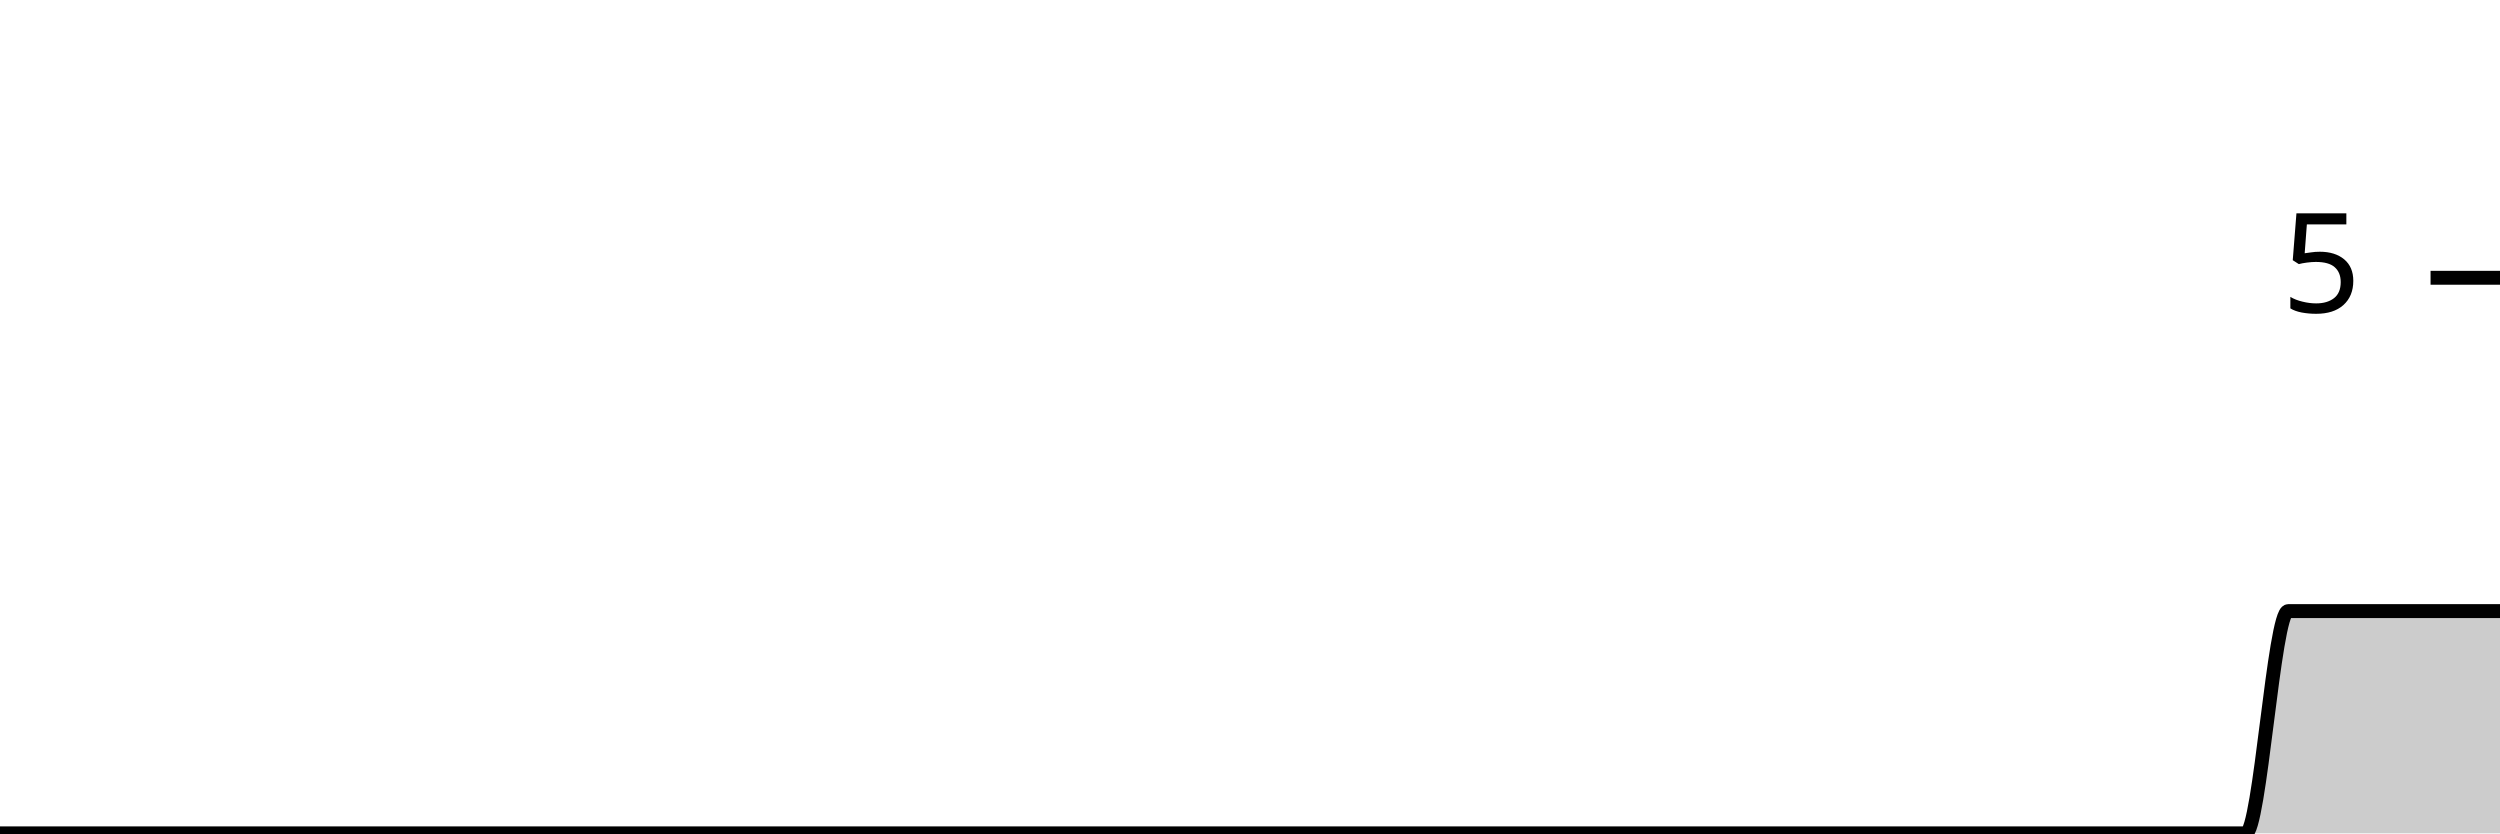
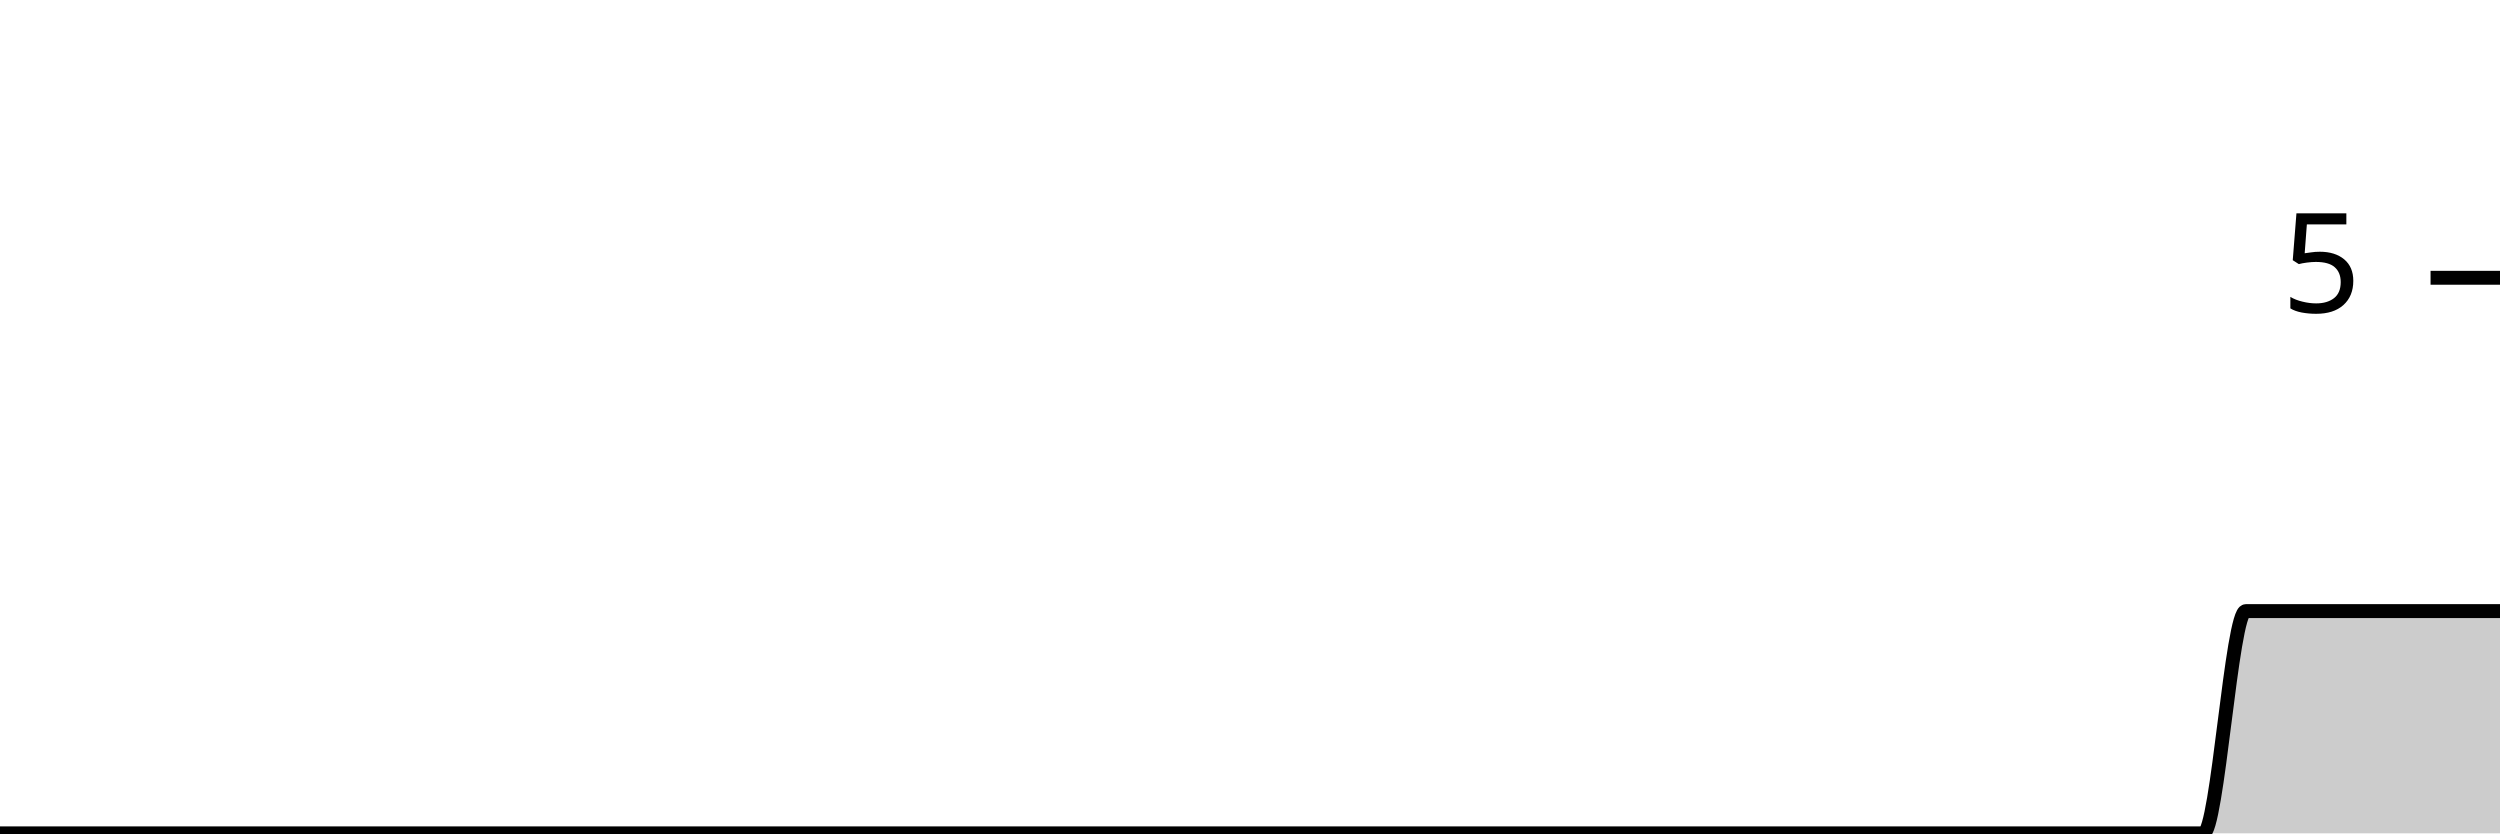
<svg xmlns="http://www.w3.org/2000/svg" viewBox="0 0 180 60">
  <g transform="translate(0,20)">
-     <path class="area" fill="rgba(0, 0, 0, 0.2)" d="M0,40C1.017,40,2.034,40,3.051,40C4.068,40,5.085,40,6.102,40C7.119,40,8.136,40,9.153,40C10.169,40,11.186,40,12.203,40C13.22,40,14.237,40,15.254,40C16.271,40,17.288,40,18.305,40C19.322,40,20.339,40,21.356,40C22.373,40,23.39,40,24.407,40C25.424,40,26.441,40,27.458,40C28.475,40,29.492,40,30.508,40C31.525,40,32.542,40,33.559,40C34.576,40,35.593,40,36.61,40C37.627,40,38.644,40,39.661,40C40.678,40,41.695,40,42.712,40C43.729,40,44.746,40,45.763,40C46.78,40,47.797,40,48.814,40C49.831,40,50.847,40,51.864,40C52.881,40,53.898,40,54.915,40C55.932,40,56.949,40,57.966,40C58.983,40,60,40,61.017,40C62.034,40,63.051,40,64.068,40C65.085,40,66.102,40,67.119,40C68.136,40,69.153,40,70.169,40C71.186,40,72.203,40,73.22,40C74.237,40,75.254,40,76.271,40C77.288,40,78.305,40,79.322,40C80.339,40,81.356,40,82.373,40C83.39,40,84.407,40,85.424,40C86.441,40,87.458,40,88.475,40C89.492,40,90.508,40,91.525,40C92.542,40,93.559,40,94.576,40C95.593,40,96.61,40,97.627,40C98.644,40,99.661,40,100.678,40C101.695,40,102.712,40,103.729,40C104.746,40,105.763,40,106.78,40C107.797,40,108.814,40,109.831,40C110.847,40,111.864,40,112.881,40C113.898,40,114.915,40,115.932,40C116.949,40,117.966,40,118.983,40C120,40,121.017,40,122.034,40C123.051,40,124.068,40,125.085,40C126.102,40,127.119,40,128.136,40C129.153,40,130.169,40,131.186,40C132.203,40,133.22,40,134.237,40C135.254,40,136.271,40,137.288,40C138.305,40,139.322,40,140.339,40C141.356,40,142.373,40,143.39,40C144.407,40,145.424,40,146.441,40C147.458,40,148.475,40,149.492,40C150.508,40,151.525,40,152.542,40C153.559,40,154.576,40,155.593,40C156.61,40,157.627,40,158.644,40C159.661,40,160.678,40,161.695,40C162.712,40,163.729,24,164.746,24C165.763,24,166.78,24,167.797,24C168.814,24,169.831,24,170.847,24C171.864,24,172.881,24,173.898,24C174.915,24,175.932,24,176.949,24C177.966,24,178.983,24,180,24L180,40C178.983,40,177.966,40,176.949,40C175.932,40,174.915,40,173.898,40C172.881,40,171.864,40,170.847,40C169.831,40,168.814,40,167.797,40C166.78,40,165.763,40,164.746,40C163.729,40,162.712,40,161.695,40C160.678,40,159.661,40,158.644,40C157.627,40,156.61,40,155.593,40C154.576,40,153.559,40,152.542,40C151.525,40,150.508,40,149.492,40C148.475,40,147.458,40,146.441,40C145.424,40,144.407,40,143.39,40C142.373,40,141.356,40,140.339,40C139.322,40,138.305,40,137.288,40C136.271,40,135.254,40,134.237,40C133.22,40,132.203,40,131.186,40C130.169,40,129.153,40,128.136,40C127.119,40,126.102,40,125.085,40C124.068,40,123.051,40,122.034,40C121.017,40,120,40,118.983,40C117.966,40,116.949,40,115.932,40C114.915,40,113.898,40,112.881,40C111.864,40,110.847,40,109.831,40C108.814,40,107.797,40,106.78,40C105.763,40,104.746,40,103.729,40C102.712,40,101.695,40,100.678,40C99.661,40,98.644,40,97.627,40C96.61,40,95.593,40,94.576,40C93.559,40,92.542,40,91.525,40C90.508,40,89.492,40,88.475,40C87.458,40,86.441,40,85.424,40C84.407,40,83.39,40,82.373,40C81.356,40,80.339,40,79.322,40C78.305,40,77.288,40,76.271,40C75.254,40,74.237,40,73.22,40C72.203,40,71.186,40,70.169,40C69.153,40,68.136,40,67.119,40C66.102,40,65.085,40,64.068,40C63.051,40,62.034,40,61.017,40C60,40,58.983,40,57.966,40C56.949,40,55.932,40,54.915,40C53.898,40,52.881,40,51.864,40C50.847,40,49.831,40,48.814,40C47.797,40,46.78,40,45.763,40C44.746,40,43.729,40,42.712,40C41.695,40,40.678,40,39.661,40C38.644,40,37.627,40,36.61,40C35.593,40,34.576,40,33.559,40C32.542,40,31.525,40,30.508,40C29.492,40,28.475,40,27.458,40C26.441,40,25.424,40,24.407,40C23.39,40,22.373,40,21.356,40C20.339,40,19.322,40,18.305,40C17.288,40,16.271,40,15.254,40C14.237,40,13.22,40,12.203,40C11.186,40,10.169,40,9.153,40C8.136,40,7.119,40,6.102,40C5.085,40,4.068,40,3.051,40C2.034,40,1.017,40,0,40Z" />
-     <path class="line" stroke="black" fill="none" d="M0,40C1.017,40,2.034,40,3.051,40C4.068,40,5.085,40,6.102,40C7.119,40,8.136,40,9.153,40C10.169,40,11.186,40,12.203,40C13.22,40,14.237,40,15.254,40C16.271,40,17.288,40,18.305,40C19.322,40,20.339,40,21.356,40C22.373,40,23.39,40,24.407,40C25.424,40,26.441,40,27.458,40C28.475,40,29.492,40,30.508,40C31.525,40,32.542,40,33.559,40C34.576,40,35.593,40,36.61,40C37.627,40,38.644,40,39.661,40C40.678,40,41.695,40,42.712,40C43.729,40,44.746,40,45.763,40C46.78,40,47.797,40,48.814,40C49.831,40,50.847,40,51.864,40C52.881,40,53.898,40,54.915,40C55.932,40,56.949,40,57.966,40C58.983,40,60,40,61.017,40C62.034,40,63.051,40,64.068,40C65.085,40,66.102,40,67.119,40C68.136,40,69.153,40,70.169,40C71.186,40,72.203,40,73.22,40C74.237,40,75.254,40,76.271,40C77.288,40,78.305,40,79.322,40C80.339,40,81.356,40,82.373,40C83.39,40,84.407,40,85.424,40C86.441,40,87.458,40,88.475,40C89.492,40,90.508,40,91.525,40C92.542,40,93.559,40,94.576,40C95.593,40,96.61,40,97.627,40C98.644,40,99.661,40,100.678,40C101.695,40,102.712,40,103.729,40C104.746,40,105.763,40,106.78,40C107.797,40,108.814,40,109.831,40C110.847,40,111.864,40,112.881,40C113.898,40,114.915,40,115.932,40C116.949,40,117.966,40,118.983,40C120,40,121.017,40,122.034,40C123.051,40,124.068,40,125.085,40C126.102,40,127.119,40,128.136,40C129.153,40,130.169,40,131.186,40C132.203,40,133.22,40,134.237,40C135.254,40,136.271,40,137.288,40C138.305,40,139.322,40,140.339,40C141.356,40,142.373,40,143.39,40C144.407,40,145.424,40,146.441,40C147.458,40,148.475,40,149.492,40C150.508,40,151.525,40,152.542,40C153.559,40,154.576,40,155.593,40C156.61,40,157.627,40,158.644,40C159.661,40,160.678,40,161.695,40C162.712,40,163.729,24,164.746,24C165.763,24,166.78,24,167.797,24C168.814,24,169.831,24,170.847,24C171.864,24,172.881,24,173.898,24C174.915,24,175.932,24,176.949,24C177.966,24,178.983,24,180,24" />
+     <path class="area" fill="rgba(0, 0, 0, 0.2)" d="M0,40C1.017,40,2.034,40,3.051,40C4.068,40,5.085,40,6.102,40C7.119,40,8.136,40,9.153,40C10.169,40,11.186,40,12.203,40C13.22,40,14.237,40,15.254,40C16.271,40,17.288,40,18.305,40C19.322,40,20.339,40,21.356,40C22.373,40,23.39,40,24.407,40C25.424,40,26.441,40,27.458,40C28.475,40,29.492,40,30.508,40C31.525,40,32.542,40,33.559,40C34.576,40,35.593,40,36.61,40C37.627,40,38.644,40,39.661,40C40.678,40,41.695,40,42.712,40C43.729,40,44.746,40,45.763,40C46.78,40,47.797,40,48.814,40C49.831,40,50.847,40,51.864,40C52.881,40,53.898,40,54.915,40C55.932,40,56.949,40,57.966,40C58.983,40,60,40,61.017,40C62.034,40,63.051,40,64.068,40C65.085,40,66.102,40,67.119,40C68.136,40,69.153,40,70.169,40C71.186,40,72.203,40,73.22,40C74.237,40,75.254,40,76.271,40C77.288,40,78.305,40,79.322,40C80.339,40,81.356,40,82.373,40C83.39,40,84.407,40,85.424,40C86.441,40,87.458,40,88.475,40C89.492,40,90.508,40,91.525,40C92.542,40,93.559,40,94.576,40C95.593,40,96.61,40,97.627,40C98.644,40,99.661,40,100.678,40C101.695,40,102.712,40,103.729,40C104.746,40,105.763,40,106.78,40C107.797,40,108.814,40,109.831,40C110.847,40,111.864,40,112.881,40C113.898,40,114.915,40,115.932,40C116.949,40,117.966,40,118.983,40C120,40,121.017,40,122.034,40C123.051,40,124.068,40,125.085,40C126.102,40,127.119,40,128.136,40C129.153,40,130.169,40,131.186,40C132.203,40,133.22,40,134.237,40C135.254,40,136.271,40,137.288,40C138.305,40,139.322,40,140.339,40C141.356,40,142.373,40,143.39,40C144.407,40,145.424,40,146.441,40C147.458,40,148.475,40,149.492,40C150.508,40,151.525,40,152.542,40C153.559,40,154.576,40,155.593,40C156.61,40,157.627,40,158.644,40C159.661,40,160.678,24,161.695,24C162.712,24,163.729,24,164.746,24C165.763,24,166.78,24,167.797,24C168.814,24,169.831,24,170.847,24C171.864,24,172.881,24,173.898,24C174.915,24,175.932,24,176.949,24C177.966,24,178.983,24,180,24L180,40C178.983,40,177.966,40,176.949,40C175.932,40,174.915,40,173.898,40C172.881,40,171.864,40,170.847,40C169.831,40,168.814,40,167.797,40C166.78,40,165.763,40,164.746,40C163.729,40,162.712,40,161.695,40C160.678,40,159.661,40,158.644,40C157.627,40,156.61,40,155.593,40C154.576,40,153.559,40,152.542,40C151.525,40,150.508,40,149.492,40C148.475,40,147.458,40,146.441,40C145.424,40,144.407,40,143.39,40C142.373,40,141.356,40,140.339,40C139.322,40,138.305,40,137.288,40C136.271,40,135.254,40,134.237,40C133.22,40,132.203,40,131.186,40C130.169,40,129.153,40,128.136,40C127.119,40,126.102,40,125.085,40C124.068,40,123.051,40,122.034,40C121.017,40,120,40,118.983,40C117.966,40,116.949,40,115.932,40C114.915,40,113.898,40,112.881,40C111.864,40,110.847,40,109.831,40C108.814,40,107.797,40,106.78,40C105.763,40,104.746,40,103.729,40C102.712,40,101.695,40,100.678,40C99.661,40,98.644,40,97.627,40C96.61,40,95.593,40,94.576,40C93.559,40,92.542,40,91.525,40C90.508,40,89.492,40,88.475,40C87.458,40,86.441,40,85.424,40C84.407,40,83.39,40,82.373,40C81.356,40,80.339,40,79.322,40C78.305,40,77.288,40,76.271,40C75.254,40,74.237,40,73.22,40C72.203,40,71.186,40,70.169,40C69.153,40,68.136,40,67.119,40C66.102,40,65.085,40,64.068,40C63.051,40,62.034,40,61.017,40C60,40,58.983,40,57.966,40C56.949,40,55.932,40,54.915,40C53.898,40,52.881,40,51.864,40C50.847,40,49.831,40,48.814,40C47.797,40,46.78,40,45.763,40C44.746,40,43.729,40,42.712,40C41.695,40,40.678,40,39.661,40C38.644,40,37.627,40,36.61,40C35.593,40,34.576,40,33.559,40C32.542,40,31.525,40,30.508,40C29.492,40,28.475,40,27.458,40C26.441,40,25.424,40,24.407,40C23.39,40,22.373,40,21.356,40C20.339,40,19.322,40,18.305,40C17.288,40,16.271,40,15.254,40C14.237,40,13.22,40,12.203,40C11.186,40,10.169,40,9.153,40C8.136,40,7.119,40,6.102,40C5.085,40,4.068,40,3.051,40C2.034,40,1.017,40,0,40Z" />
+     <path class="line" stroke="black" fill="none" d="M0,40C1.017,40,2.034,40,3.051,40C4.068,40,5.085,40,6.102,40C7.119,40,8.136,40,9.153,40C10.169,40,11.186,40,12.203,40C13.22,40,14.237,40,15.254,40C16.271,40,17.288,40,18.305,40C19.322,40,20.339,40,21.356,40C22.373,40,23.39,40,24.407,40C25.424,40,26.441,40,27.458,40C28.475,40,29.492,40,30.508,40C31.525,40,32.542,40,33.559,40C34.576,40,35.593,40,36.61,40C37.627,40,38.644,40,39.661,40C40.678,40,41.695,40,42.712,40C43.729,40,44.746,40,45.763,40C46.78,40,47.797,40,48.814,40C49.831,40,50.847,40,51.864,40C52.881,40,53.898,40,54.915,40C55.932,40,56.949,40,57.966,40C58.983,40,60,40,61.017,40C62.034,40,63.051,40,64.068,40C65.085,40,66.102,40,67.119,40C68.136,40,69.153,40,70.169,40C71.186,40,72.203,40,73.22,40C74.237,40,75.254,40,76.271,40C77.288,40,78.305,40,79.322,40C80.339,40,81.356,40,82.373,40C83.39,40,84.407,40,85.424,40C86.441,40,87.458,40,88.475,40C89.492,40,90.508,40,91.525,40C92.542,40,93.559,40,94.576,40C95.593,40,96.61,40,97.627,40C98.644,40,99.661,40,100.678,40C101.695,40,102.712,40,103.729,40C104.746,40,105.763,40,106.78,40C107.797,40,108.814,40,109.831,40C110.847,40,111.864,40,112.881,40C113.898,40,114.915,40,115.932,40C116.949,40,117.966,40,118.983,40C120,40,121.017,40,122.034,40C123.051,40,124.068,40,125.085,40C126.102,40,127.119,40,128.136,40C129.153,40,130.169,40,131.186,40C132.203,40,133.22,40,134.237,40C135.254,40,136.271,40,137.288,40C138.305,40,139.322,40,140.339,40C141.356,40,142.373,40,143.39,40C144.407,40,145.424,40,146.441,40C147.458,40,148.475,40,149.492,40C150.508,40,151.525,40,152.542,40C153.559,40,154.576,40,155.593,40C156.61,40,157.627,40,158.644,40C159.661,40,160.678,24,161.695,24C162.712,24,163.729,24,164.746,24C165.763,24,166.78,24,167.797,24C168.814,24,169.831,24,170.847,24C171.864,24,172.881,24,173.898,24C174.915,24,175.932,24,176.949,24C177.966,24,178.983,24,180,24" />
    <path class="axis-ceiling" stroke-width="1" stroke="black" fill="none" d="M175,0L180,0" />
    <text class="axis-ceiling-label" font-family="sans-serif" text-anchor="end" font-size="10px" x="170" y="2.5">5</text>
  </g>
</svg>
